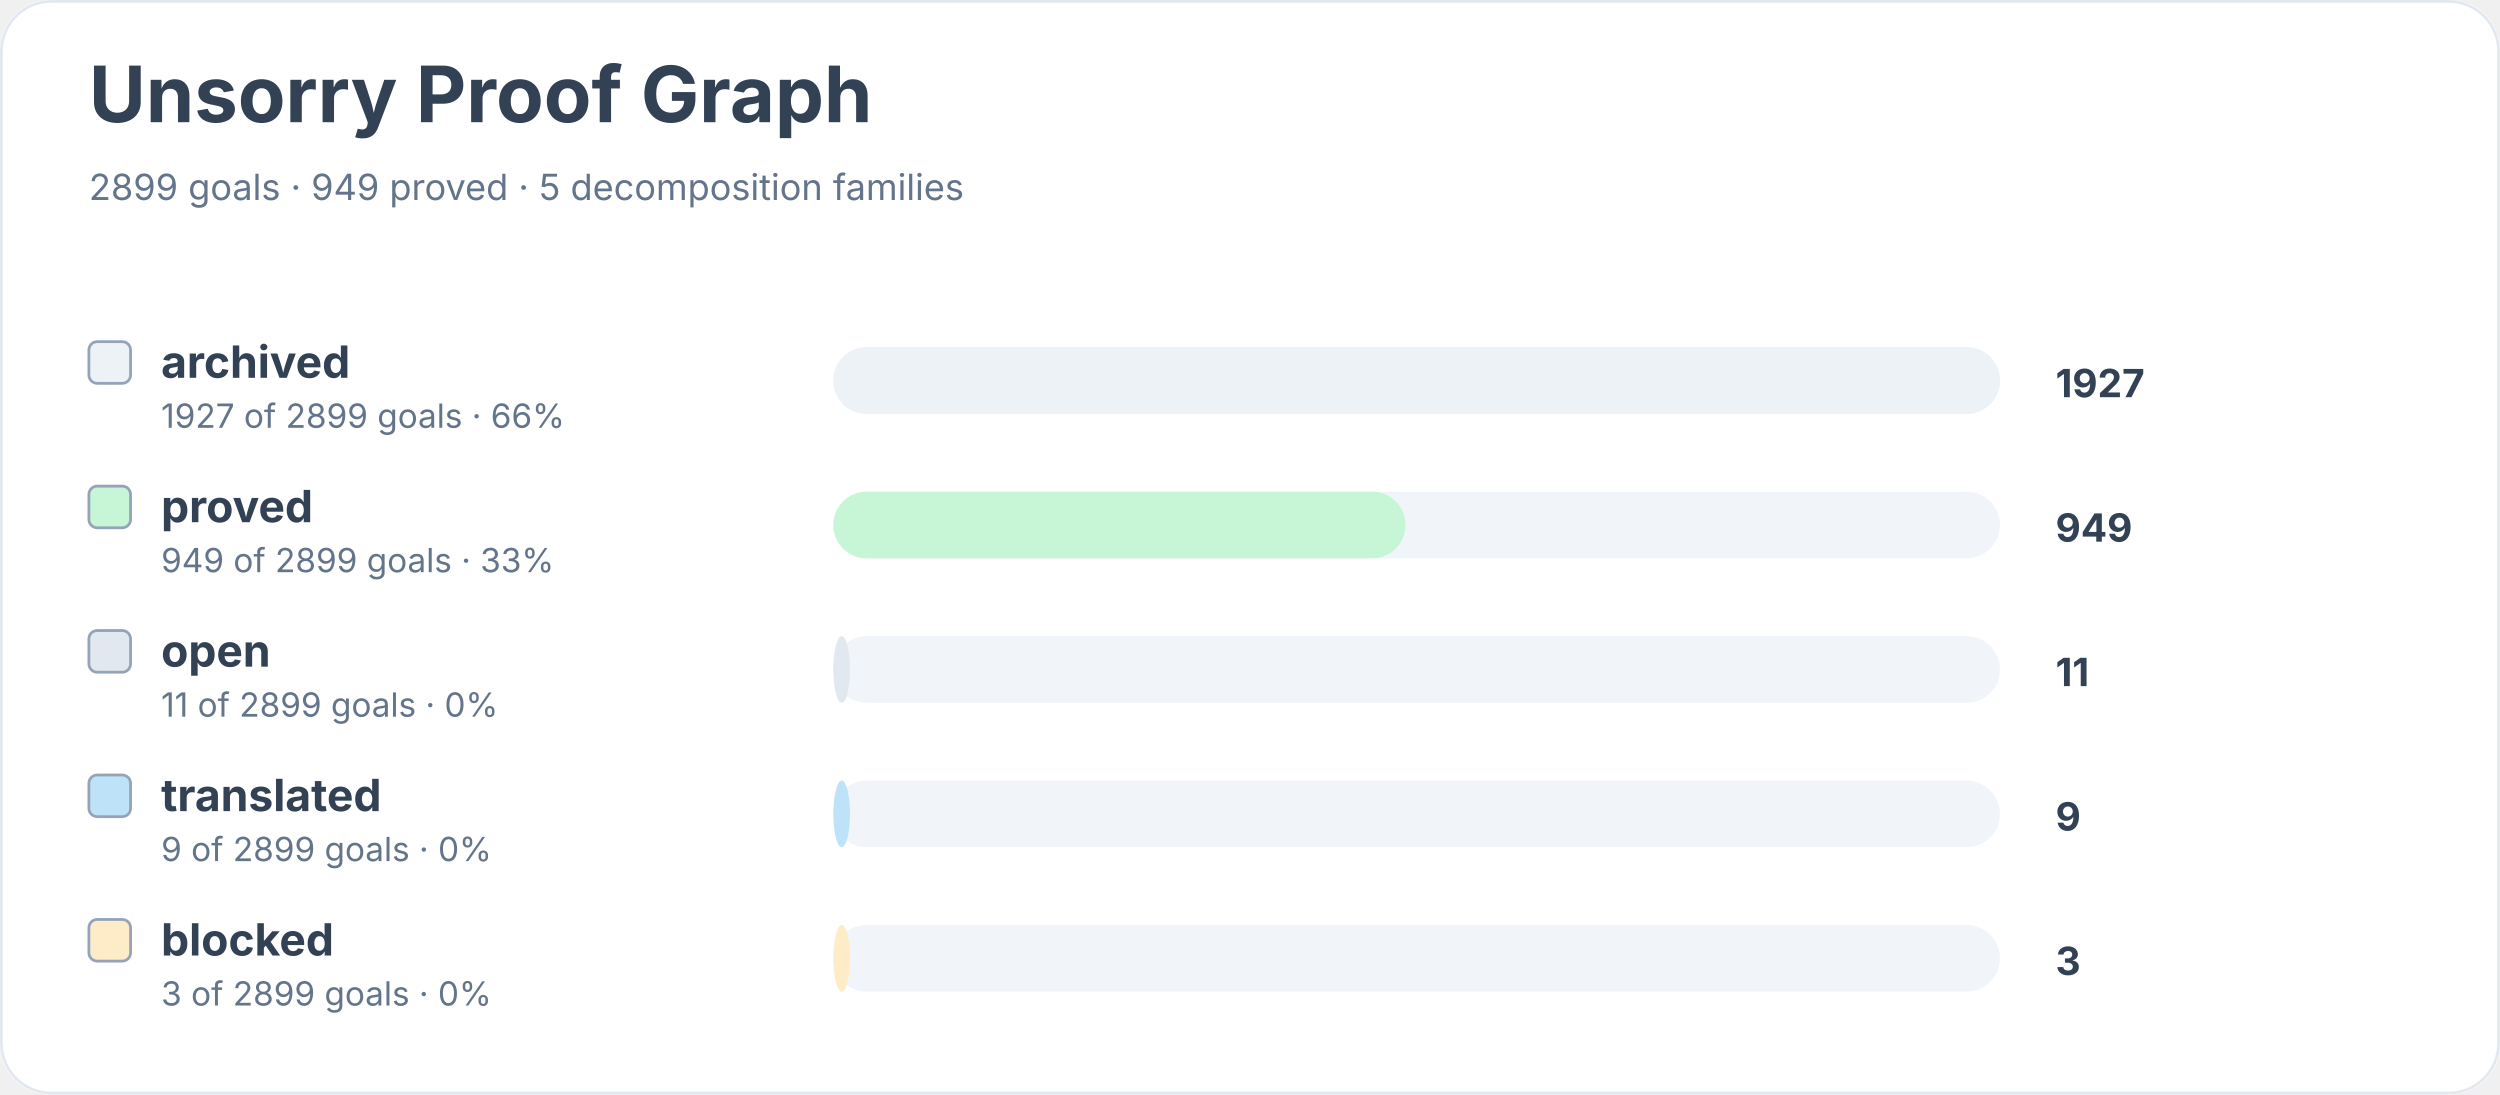
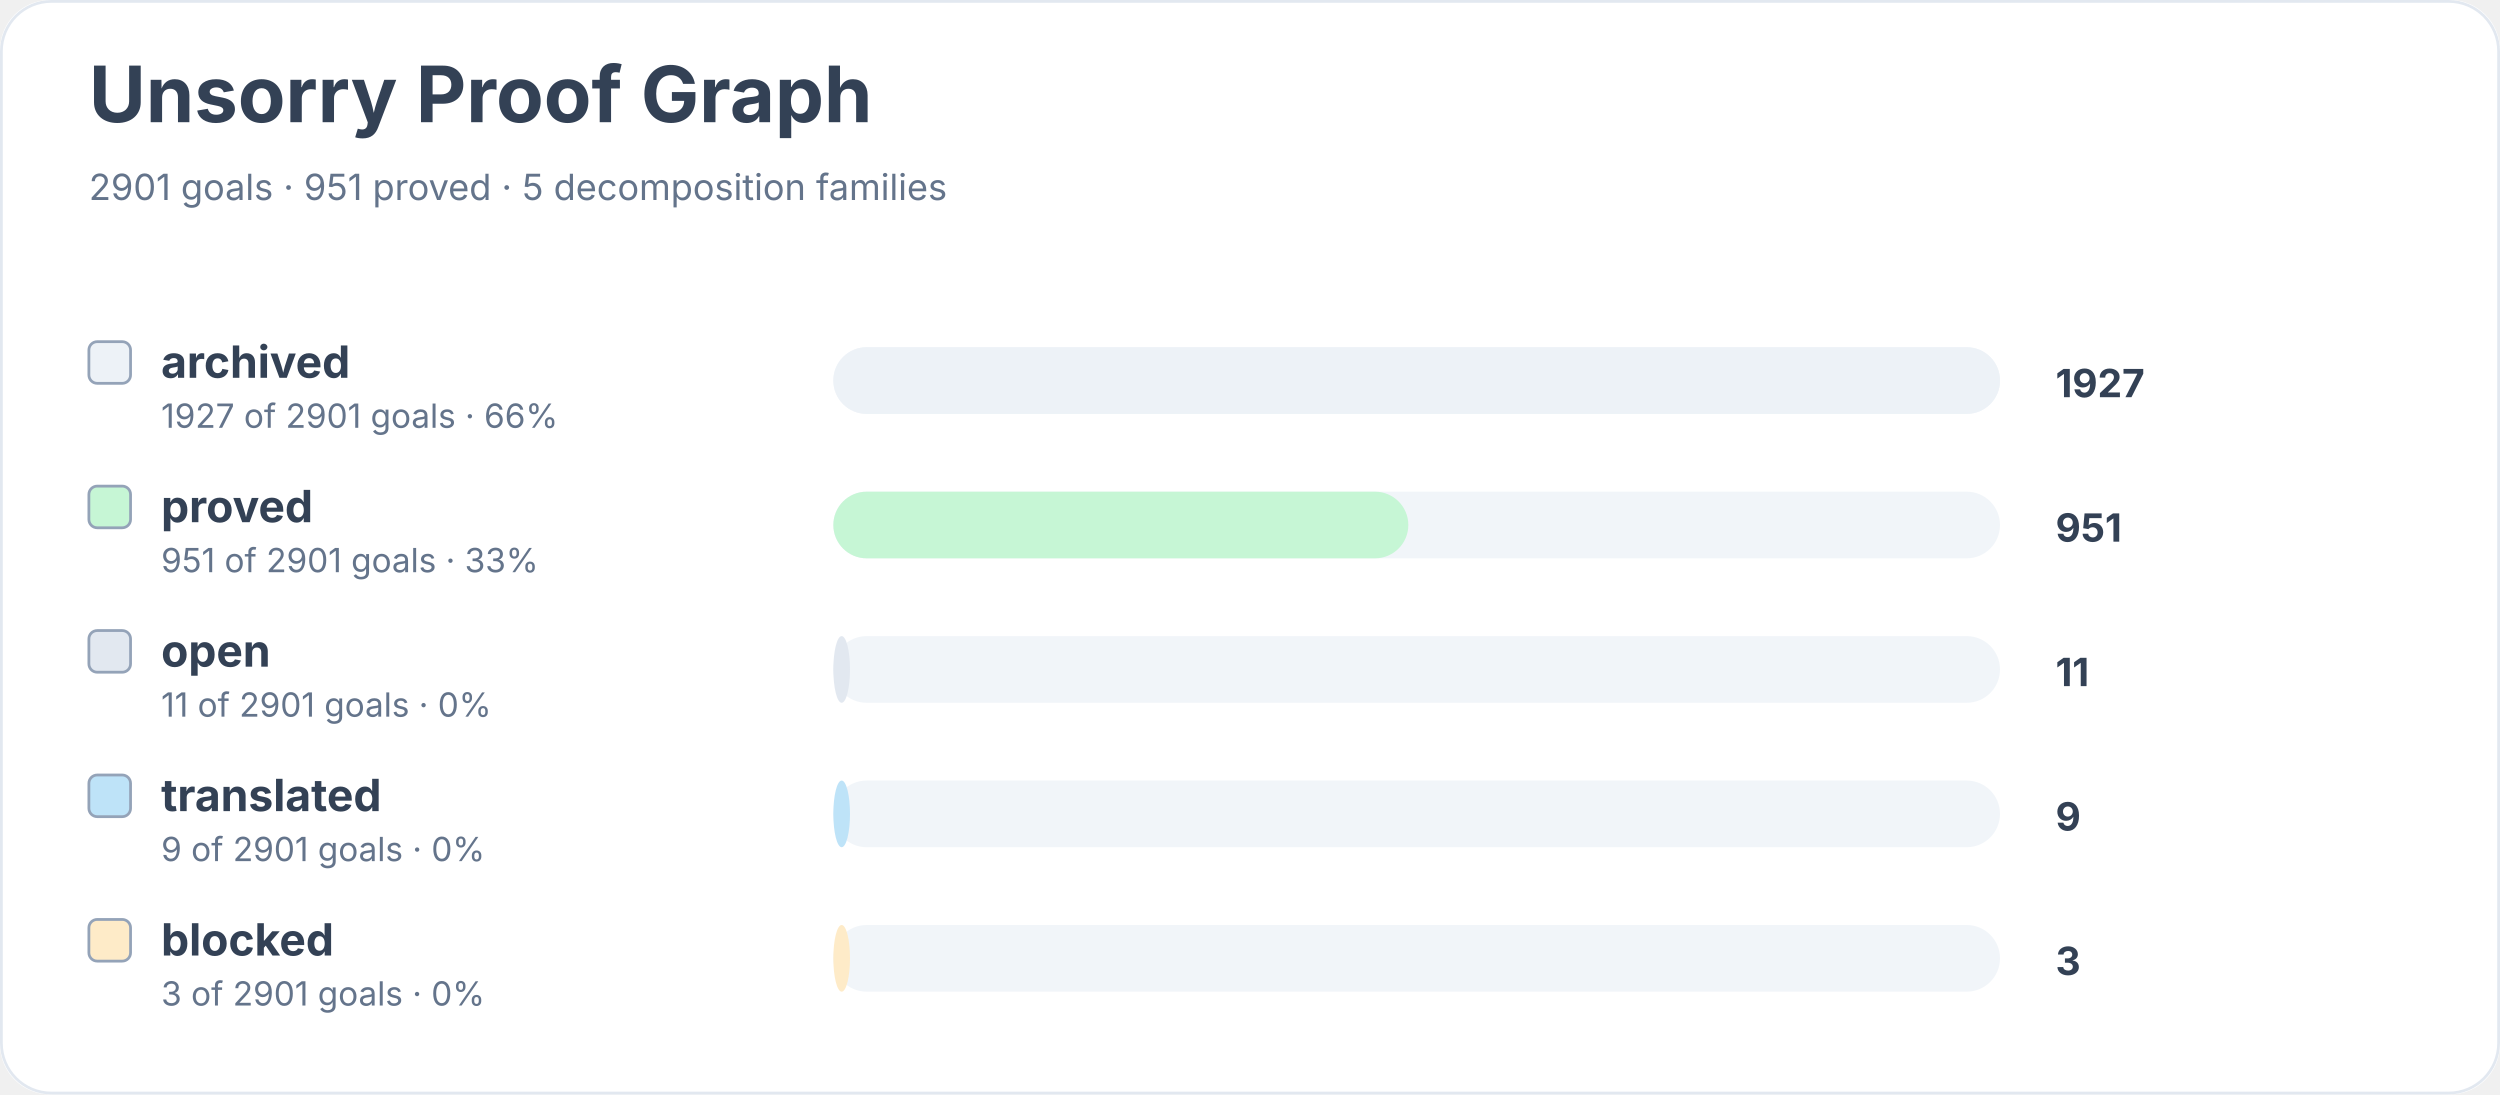
<svg xmlns="http://www.w3.org/2000/svg" width="900" height="394" viewBox="0 0 900 394" role="img" aria-labelledby="title desc">
  <rect width="900" height="100%" rx="18" fill="#ffffff" />
  <rect x="0.5" y="0.5" width="899" height="393" rx="18" fill="none" stroke="#e2e8f0" />
  <text x="32" y="44" font-family="Inter, system-ui, sans-serif" font-size="28" font-weight="700" fill="#334155">Unsorry Proof Graph</text>
-   <text x="32" y="72" font-family="Inter, system-ui, sans-serif" font-size="13" fill="#64748b">2899 goals · 949 proved · 5 decomposition families</text>
+   <text x="32" y="72" font-family="Inter, system-ui, sans-serif" font-size="13" fill="#64748b">2901 goals · 951 proved · 5 decomposition families</text>
  <rect x="32" y="123" width="15" height="15" rx="3" fill="#edf2f7" stroke="#94a3b8" />
  <text x="58" y="136" font-family="Inter, system-ui, sans-serif" font-size="16" font-weight="650" fill="#334155">archived</text>
-   <text x="58" y="154" font-family="Inter, system-ui, sans-serif" font-size="12" fill="#64748b">1927 of 2899 goals · 66%</text>
+   <text x="58" y="154" font-family="Inter, system-ui, sans-serif" font-size="12" fill="#64748b">1927 of 2901 goals · 66%</text>
  <rect x="300" y="125" width="420" height="24" rx="12" fill="#f1f5f9" />
  <rect x="300" y="125" width="420" height="24" rx="12" fill="#edf2f7" />
  <text x="740" y="143" font-family="Inter, system-ui, sans-serif" font-size="14" font-weight="700" fill="#334155">1927</text>
  <rect x="32" y="175" width="15" height="15" rx="3" fill="#c6f6d5" stroke="#94a3b8" />
  <text x="58" y="188" font-family="Inter, system-ui, sans-serif" font-size="16" font-weight="650" fill="#334155">proved</text>
-   <text x="58" y="206" font-family="Inter, system-ui, sans-serif" font-size="12" fill="#64748b">949 of 2899 goals · 33%</text>
+   <text x="58" y="206" font-family="Inter, system-ui, sans-serif" font-size="12" fill="#64748b">951 of 2901 goals · 33%</text>
  <rect x="300" y="177" width="420" height="24" rx="12" fill="#f1f5f9" />
-   <rect x="300" y="177" width="206" height="24" rx="12" fill="#c6f6d5" />
-   <text x="740" y="195" font-family="Inter, system-ui, sans-serif" font-size="14" font-weight="700" fill="#334155">949</text>
+   <rect x="300" y="177" width="207" height="24" rx="12" fill="#c6f6d5" />
+   <text x="740" y="195" font-family="Inter, system-ui, sans-serif" font-size="14" font-weight="700" fill="#334155">951</text>
  <rect x="32" y="227" width="15" height="15" rx="3" fill="#e2e8f0" stroke="#94a3b8" />
  <text x="58" y="240" font-family="Inter, system-ui, sans-serif" font-size="16" font-weight="650" fill="#334155">open</text>
-   <text x="58" y="258" font-family="Inter, system-ui, sans-serif" font-size="12" fill="#64748b">11 of 2899 goals · 0%</text>
+   <text x="58" y="258" font-family="Inter, system-ui, sans-serif" font-size="12" fill="#64748b">11 of 2901 goals · 0%</text>
  <rect x="300" y="229" width="420" height="24" rx="12" fill="#f1f5f9" />
  <rect x="300" y="229" width="6" height="24" rx="12" fill="#e2e8f0" />
  <text x="740" y="247" font-family="Inter, system-ui, sans-serif" font-size="14" font-weight="700" fill="#334155">11</text>
  <rect x="32" y="279" width="15" height="15" rx="3" fill="#bee3f8" stroke="#94a3b8" />
  <text x="58" y="292" font-family="Inter, system-ui, sans-serif" font-size="16" font-weight="650" fill="#334155">translated</text>
-   <text x="58" y="310" font-family="Inter, system-ui, sans-serif" font-size="12" fill="#64748b">9 of 2899 goals · 0%</text>
+   <text x="58" y="310" font-family="Inter, system-ui, sans-serif" font-size="12" fill="#64748b">9 of 2901 goals · 0%</text>
  <rect x="300" y="281" width="420" height="24" rx="12" fill="#f1f5f9" />
  <rect x="300" y="281" width="6" height="24" rx="12" fill="#bee3f8" />
  <text x="740" y="299" font-family="Inter, system-ui, sans-serif" font-size="14" font-weight="700" fill="#334155">9</text>
  <rect x="32" y="331" width="15" height="15" rx="3" fill="#feebc8" stroke="#94a3b8" />
  <text x="58" y="344" font-family="Inter, system-ui, sans-serif" font-size="16" font-weight="650" fill="#334155">blocked</text>
-   <text x="58" y="362" font-family="Inter, system-ui, sans-serif" font-size="12" fill="#64748b">3 of 2899 goals · 0%</text>
+   <text x="58" y="362" font-family="Inter, system-ui, sans-serif" font-size="12" fill="#64748b">3 of 2901 goals · 0%</text>
  <rect x="300" y="333" width="420" height="24" rx="12" fill="#f1f5f9" />
  <rect x="300" y="333" width="6" height="24" rx="12" fill="#feebc8" />
  <text x="740" y="351" font-family="Inter, system-ui, sans-serif" font-size="14" font-weight="700" fill="#334155">3</text>
</svg>
